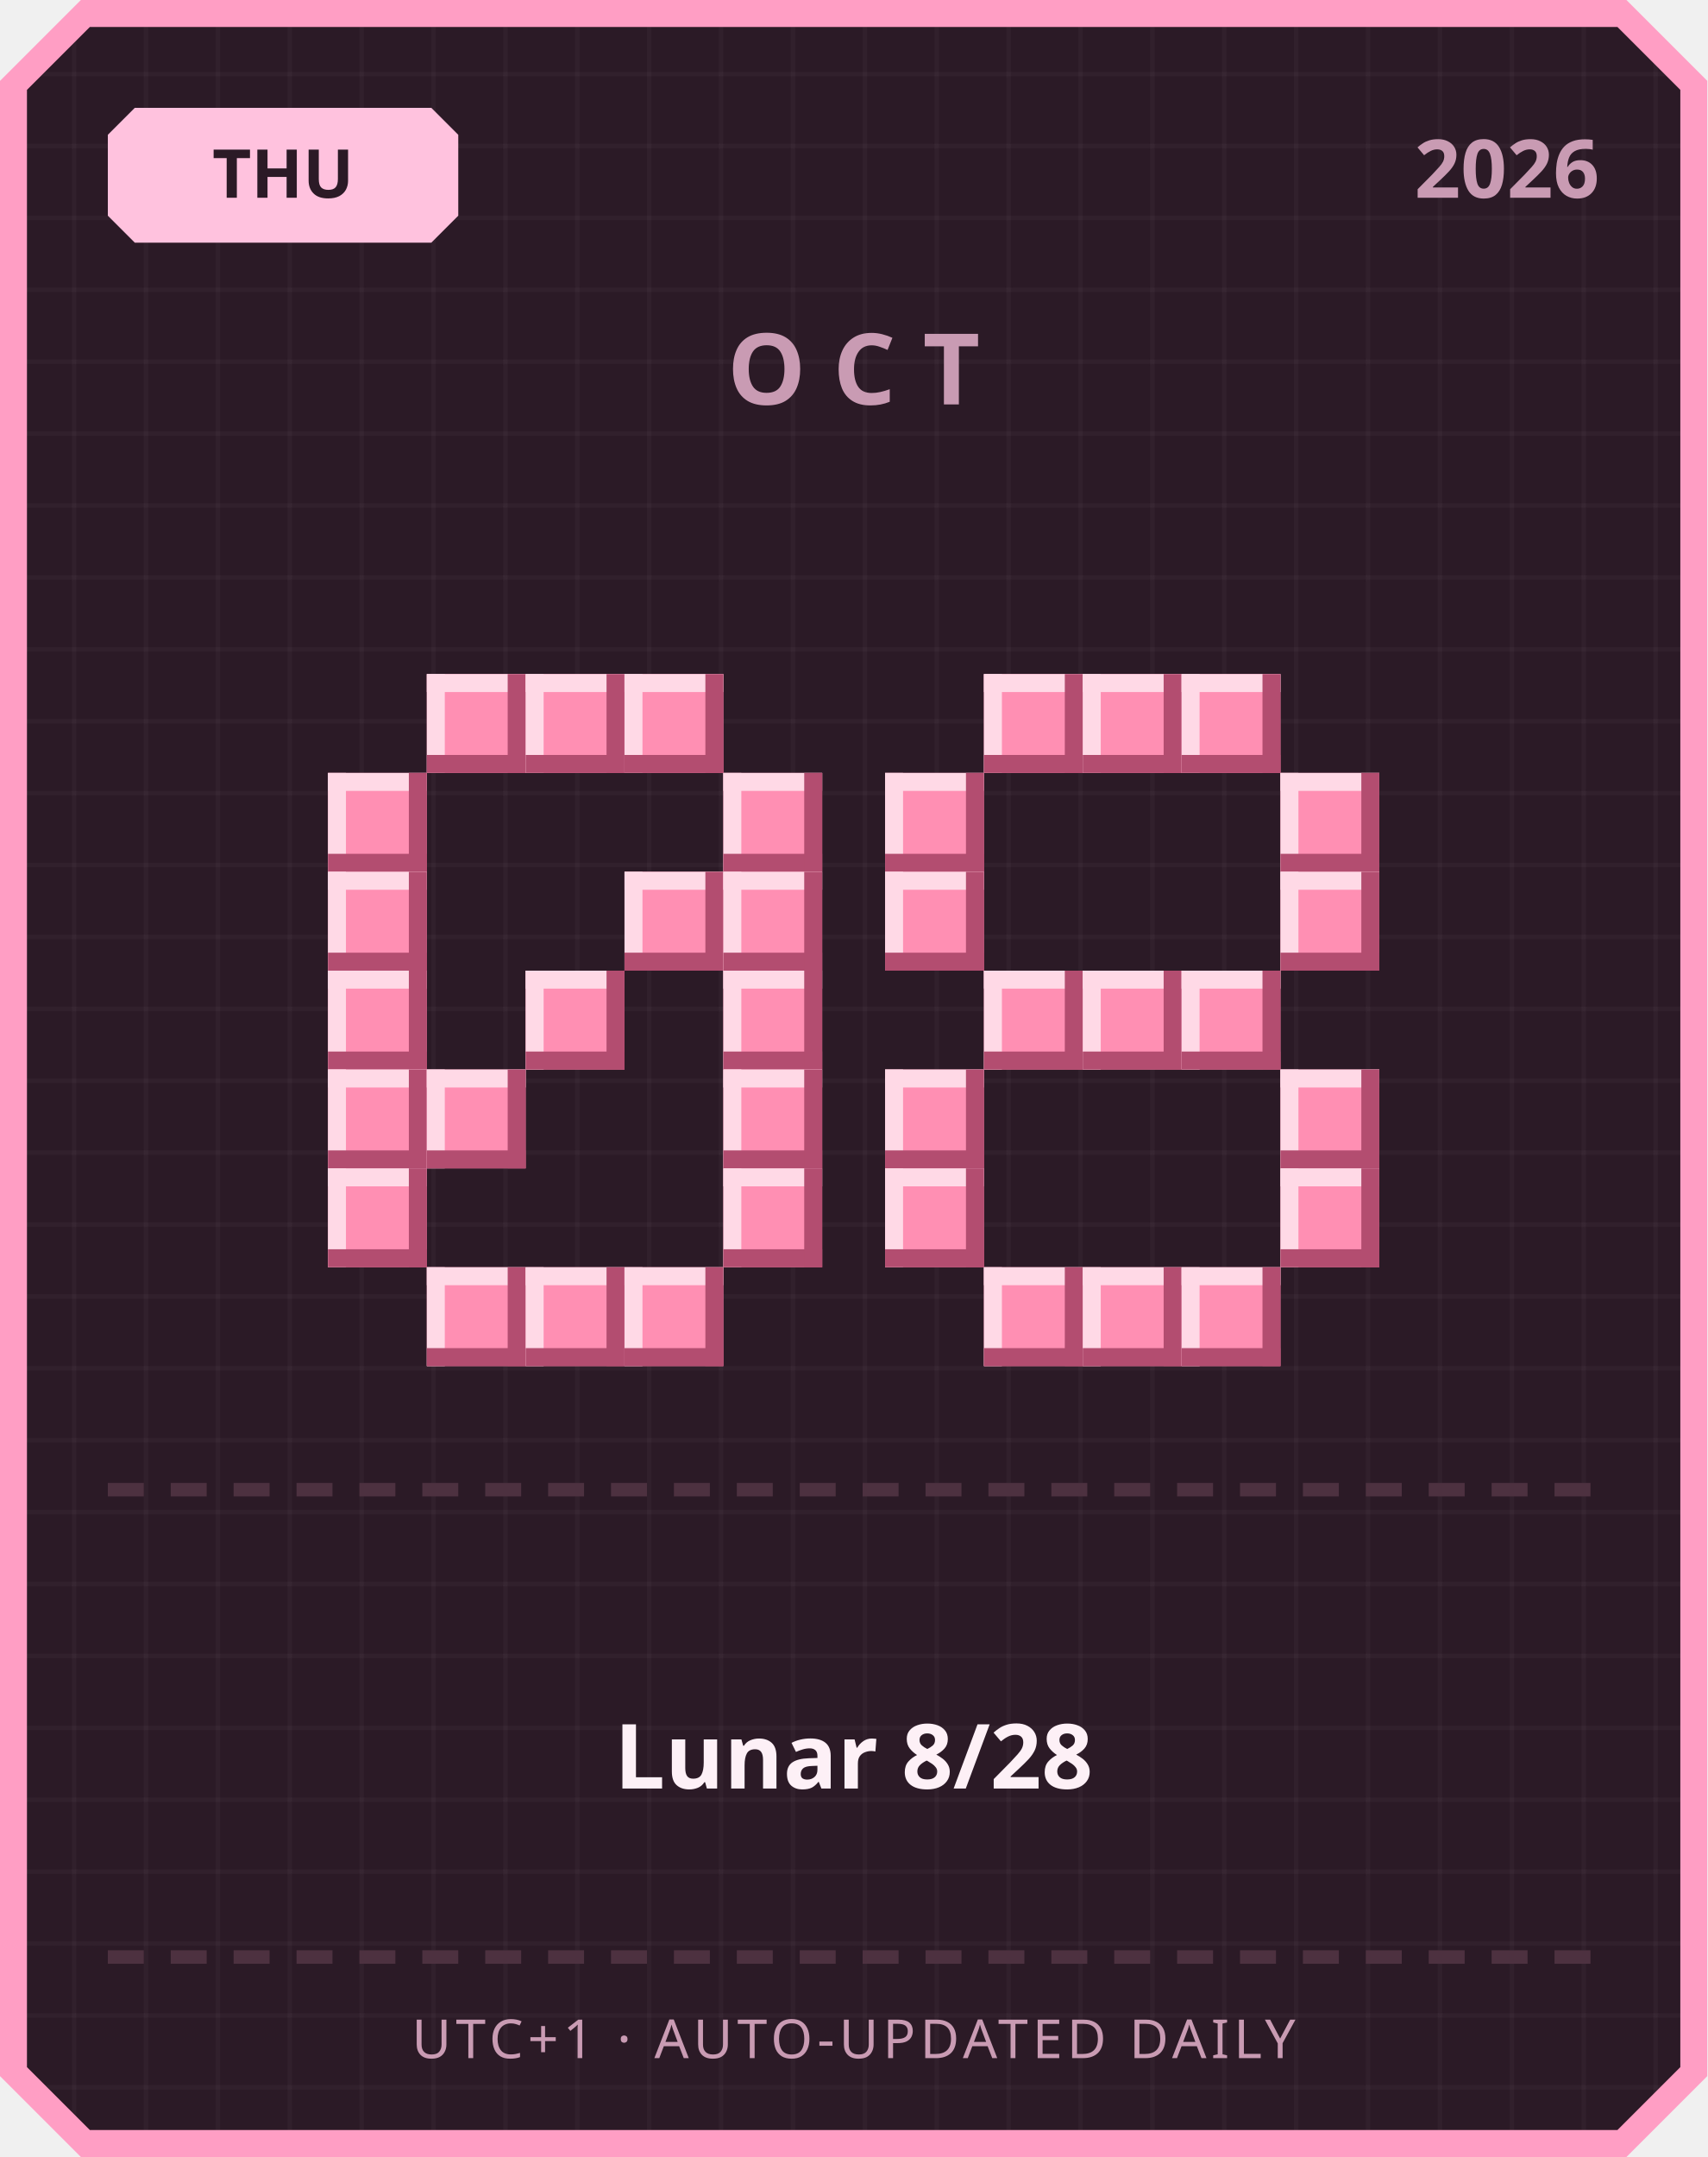
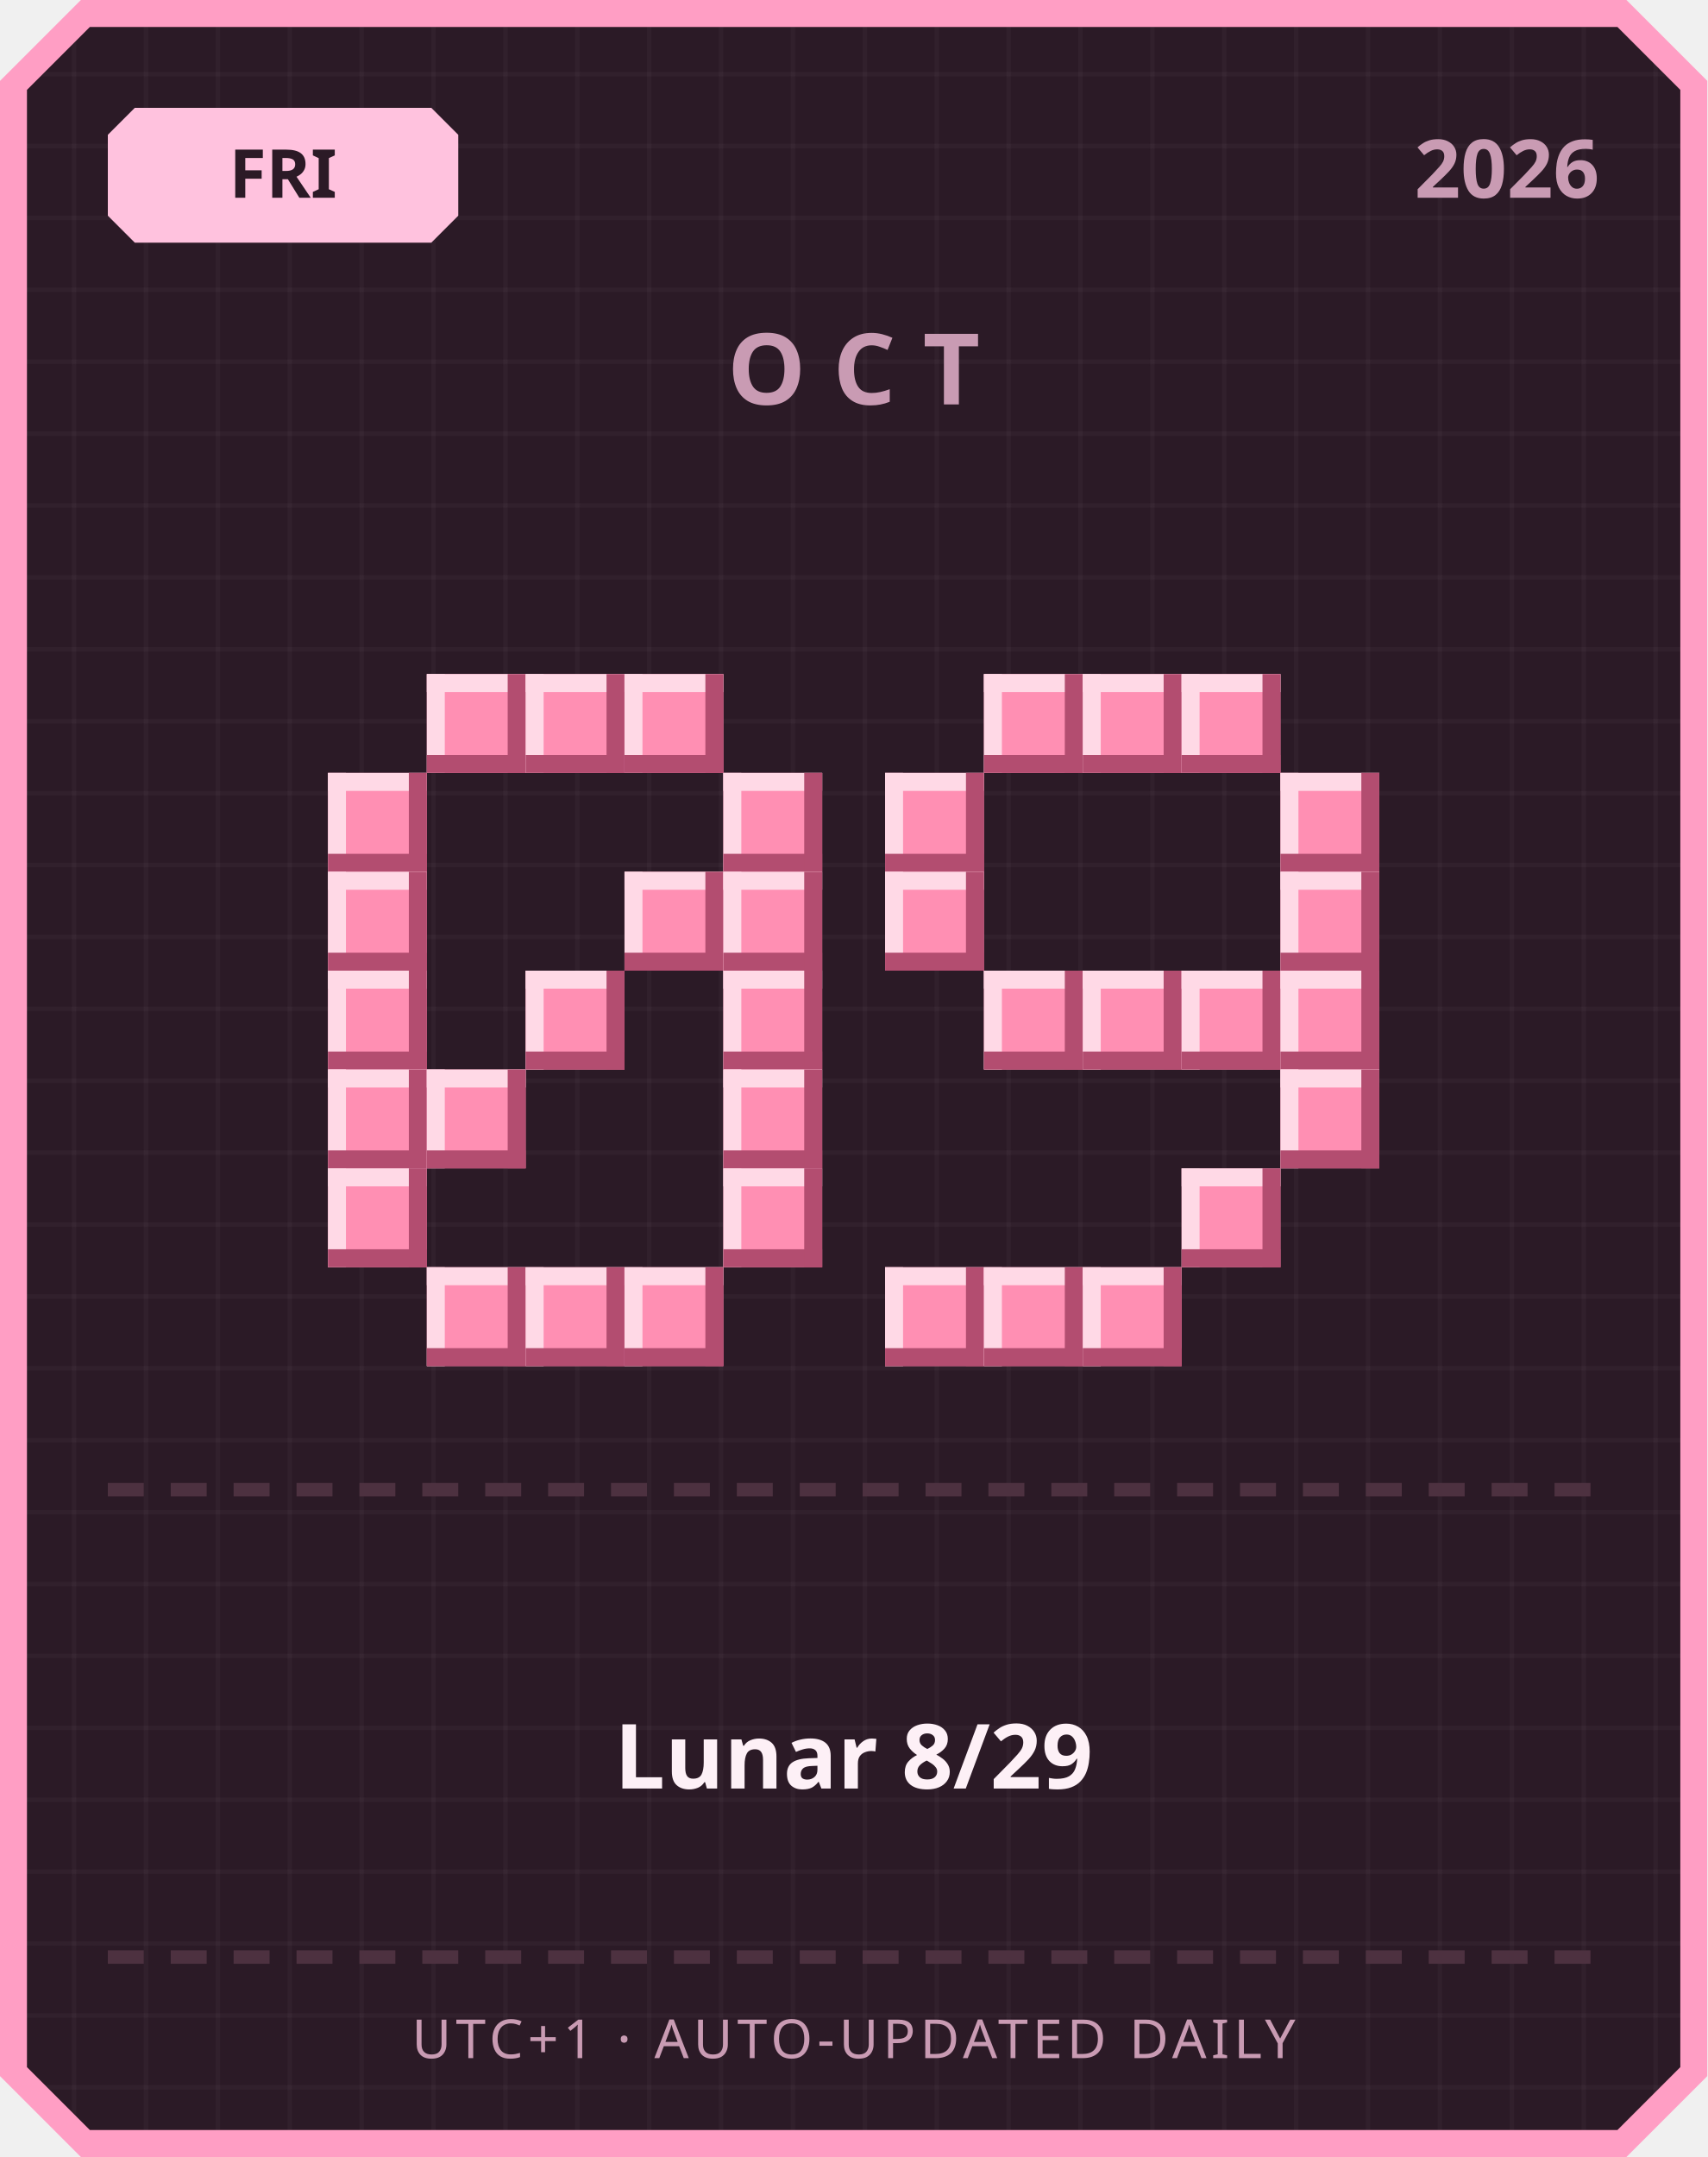
<svg xmlns="http://www.w3.org/2000/svg" width="380" height="480" viewBox="0 0 380 480">
  <defs>
    <pattern id="grid" width="16" height="16" patternUnits="userSpaceOnUse">
      <rect width="16" height="16" fill="#2b1a26" />
      <rect width="1" height="16" fill="#ffffff" opacity="0.03" />
      <rect width="16" height="1" fill="#ffffff" opacity="0.03" />
    </pattern>
  </defs>
  <path d="M 18,0 L 362,0 L 380,18 L 380,462 L 362,480 L 18,480 L 0,462 L 0,18 Z" fill="#ff9ec4" />
  <path d="M 20,6 L 360,6 L 374,20 L 374,460 L 360,474 L 20,474 L 6,460 L 6,20 Z" fill="url(#grid)" />
  <path d="M 30,24 L 96,24 L 102,30 L 102,48 L 96,54 L 30,54 L 24,48 L 24,30 Z" fill="#ffc2de" />
-   <text x="63" y="44" text-anchor="middle" font-family="'Segoe UI', sans-serif" font-size="15" font-weight="700" fill="#2b1a26">THU</text>
+   <text x="63" y="44" text-anchor="middle" font-family="'Segoe UI', sans-serif" font-size="15" font-weight="700" fill="#2b1a26">FRI</text>
  <text x="356" y="44" text-anchor="end" font-family="'Segoe UI', sans-serif" font-size="18" font-weight="700" fill="#c99bb3">2026</text>
  <text x="190" y="90" text-anchor="middle" font-family="'Segoe UI', sans-serif" font-size="22" font-weight="700" letter-spacing="6" fill="#c99bb3">OCT</text>
  <rect x="95" y="150" width="22" height="22" fill="#ff8fb3" />
  <rect x="95" y="150" width="22" height="4" fill="#ffd9e6" />
  <rect x="95" y="150" width="4" height="22" fill="#ffd9e6" />
  <rect x="95" y="168" width="22" height="4" fill="#b34d70" />
  <rect x="113" y="150" width="4" height="22" fill="#b34d70" />
  <rect x="117" y="150" width="22" height="22" fill="#ff8fb3" />
  <rect x="117" y="150" width="22" height="4" fill="#ffd9e6" />
  <rect x="117" y="150" width="4" height="22" fill="#ffd9e6" />
  <rect x="117" y="168" width="22" height="4" fill="#b34d70" />
  <rect x="135" y="150" width="4" height="22" fill="#b34d70" />
  <rect x="139" y="150" width="22" height="22" fill="#ff8fb3" />
  <rect x="139" y="150" width="22" height="4" fill="#ffd9e6" />
  <rect x="139" y="150" width="4" height="22" fill="#ffd9e6" />
  <rect x="139" y="168" width="22" height="4" fill="#b34d70" />
  <rect x="157" y="150" width="4" height="22" fill="#b34d70" />
  <rect x="73" y="172" width="22" height="22" fill="#ff8fb3" />
  <rect x="73" y="172" width="22" height="4" fill="#ffd9e6" />
  <rect x="73" y="172" width="4" height="22" fill="#ffd9e6" />
  <rect x="73" y="190" width="22" height="4" fill="#b34d70" />
  <rect x="91" y="172" width="4" height="22" fill="#b34d70" />
  <rect x="161" y="172" width="22" height="22" fill="#ff8fb3" />
  <rect x="161" y="172" width="22" height="4" fill="#ffd9e6" />
  <rect x="161" y="172" width="4" height="22" fill="#ffd9e6" />
  <rect x="161" y="190" width="22" height="4" fill="#b34d70" />
  <rect x="179" y="172" width="4" height="22" fill="#b34d70" />
  <rect x="73" y="194" width="22" height="22" fill="#ff8fb3" />
  <rect x="73" y="194" width="22" height="4" fill="#ffd9e6" />
  <rect x="73" y="194" width="4" height="22" fill="#ffd9e6" />
  <rect x="73" y="212" width="22" height="4" fill="#b34d70" />
  <rect x="91" y="194" width="4" height="22" fill="#b34d70" />
  <rect x="139" y="194" width="22" height="22" fill="#ff8fb3" />
  <rect x="139" y="194" width="22" height="4" fill="#ffd9e6" />
  <rect x="139" y="194" width="4" height="22" fill="#ffd9e6" />
  <rect x="139" y="212" width="22" height="4" fill="#b34d70" />
  <rect x="157" y="194" width="4" height="22" fill="#b34d70" />
  <rect x="161" y="194" width="22" height="22" fill="#ff8fb3" />
  <rect x="161" y="194" width="22" height="4" fill="#ffd9e6" />
  <rect x="161" y="194" width="4" height="22" fill="#ffd9e6" />
  <rect x="161" y="212" width="22" height="4" fill="#b34d70" />
  <rect x="179" y="194" width="4" height="22" fill="#b34d70" />
  <rect x="73" y="216" width="22" height="22" fill="#ff8fb3" />
  <rect x="73" y="216" width="22" height="4" fill="#ffd9e6" />
  <rect x="73" y="216" width="4" height="22" fill="#ffd9e6" />
  <rect x="73" y="234" width="22" height="4" fill="#b34d70" />
  <rect x="91" y="216" width="4" height="22" fill="#b34d70" />
  <rect x="117" y="216" width="22" height="22" fill="#ff8fb3" />
  <rect x="117" y="216" width="22" height="4" fill="#ffd9e6" />
  <rect x="117" y="216" width="4" height="22" fill="#ffd9e6" />
  <rect x="117" y="234" width="22" height="4" fill="#b34d70" />
  <rect x="135" y="216" width="4" height="22" fill="#b34d70" />
  <rect x="161" y="216" width="22" height="22" fill="#ff8fb3" />
  <rect x="161" y="216" width="22" height="4" fill="#ffd9e6" />
  <rect x="161" y="216" width="4" height="22" fill="#ffd9e6" />
  <rect x="161" y="234" width="22" height="4" fill="#b34d70" />
  <rect x="179" y="216" width="4" height="22" fill="#b34d70" />
  <rect x="73" y="238" width="22" height="22" fill="#ff8fb3" />
  <rect x="73" y="238" width="22" height="4" fill="#ffd9e6" />
  <rect x="73" y="238" width="4" height="22" fill="#ffd9e6" />
  <rect x="73" y="256" width="22" height="4" fill="#b34d70" />
  <rect x="91" y="238" width="4" height="22" fill="#b34d70" />
  <rect x="95" y="238" width="22" height="22" fill="#ff8fb3" />
  <rect x="95" y="238" width="22" height="4" fill="#ffd9e6" />
  <rect x="95" y="238" width="4" height="22" fill="#ffd9e6" />
  <rect x="95" y="256" width="22" height="4" fill="#b34d70" />
  <rect x="113" y="238" width="4" height="22" fill="#b34d70" />
  <rect x="161" y="238" width="22" height="22" fill="#ff8fb3" />
  <rect x="161" y="238" width="22" height="4" fill="#ffd9e6" />
  <rect x="161" y="238" width="4" height="22" fill="#ffd9e6" />
  <rect x="161" y="256" width="22" height="4" fill="#b34d70" />
  <rect x="179" y="238" width="4" height="22" fill="#b34d70" />
  <rect x="73" y="260" width="22" height="22" fill="#ff8fb3" />
  <rect x="73" y="260" width="22" height="4" fill="#ffd9e6" />
  <rect x="73" y="260" width="4" height="22" fill="#ffd9e6" />
  <rect x="73" y="278" width="22" height="4" fill="#b34d70" />
  <rect x="91" y="260" width="4" height="22" fill="#b34d70" />
  <rect x="161" y="260" width="22" height="22" fill="#ff8fb3" />
  <rect x="161" y="260" width="22" height="4" fill="#ffd9e6" />
  <rect x="161" y="260" width="4" height="22" fill="#ffd9e6" />
  <rect x="161" y="278" width="22" height="4" fill="#b34d70" />
  <rect x="179" y="260" width="4" height="22" fill="#b34d70" />
  <rect x="95" y="282" width="22" height="22" fill="#ff8fb3" />
  <rect x="95" y="282" width="22" height="4" fill="#ffd9e6" />
  <rect x="95" y="282" width="4" height="22" fill="#ffd9e6" />
  <rect x="95" y="300" width="22" height="4" fill="#b34d70" />
  <rect x="113" y="282" width="4" height="22" fill="#b34d70" />
  <rect x="117" y="282" width="22" height="22" fill="#ff8fb3" />
  <rect x="117" y="282" width="22" height="4" fill="#ffd9e6" />
  <rect x="117" y="282" width="4" height="22" fill="#ffd9e6" />
  <rect x="117" y="300" width="22" height="4" fill="#b34d70" />
  <rect x="135" y="282" width="4" height="22" fill="#b34d70" />
  <rect x="139" y="282" width="22" height="22" fill="#ff8fb3" />
  <rect x="139" y="282" width="22" height="4" fill="#ffd9e6" />
  <rect x="139" y="282" width="4" height="22" fill="#ffd9e6" />
  <rect x="139" y="300" width="22" height="4" fill="#b34d70" />
  <rect x="157" y="282" width="4" height="22" fill="#b34d70" />
  <rect x="219" y="150" width="22" height="22" fill="#ff8fb3" />
  <rect x="219" y="150" width="22" height="4" fill="#ffd9e6" />
  <rect x="219" y="150" width="4" height="22" fill="#ffd9e6" />
  <rect x="219" y="168" width="22" height="4" fill="#b34d70" />
  <rect x="237" y="150" width="4" height="22" fill="#b34d70" />
  <rect x="241" y="150" width="22" height="22" fill="#ff8fb3" />
  <rect x="241" y="150" width="22" height="4" fill="#ffd9e6" />
  <rect x="241" y="150" width="4" height="22" fill="#ffd9e6" />
  <rect x="241" y="168" width="22" height="4" fill="#b34d70" />
  <rect x="259" y="150" width="4" height="22" fill="#b34d70" />
  <rect x="263" y="150" width="22" height="22" fill="#ff8fb3" />
  <rect x="263" y="150" width="22" height="4" fill="#ffd9e6" />
  <rect x="263" y="150" width="4" height="22" fill="#ffd9e6" />
  <rect x="263" y="168" width="22" height="4" fill="#b34d70" />
  <rect x="281" y="150" width="4" height="22" fill="#b34d70" />
  <rect x="197" y="172" width="22" height="22" fill="#ff8fb3" />
  <rect x="197" y="172" width="22" height="4" fill="#ffd9e6" />
  <rect x="197" y="172" width="4" height="22" fill="#ffd9e6" />
  <rect x="197" y="190" width="22" height="4" fill="#b34d70" />
  <rect x="215" y="172" width="4" height="22" fill="#b34d70" />
  <rect x="285" y="172" width="22" height="22" fill="#ff8fb3" />
  <rect x="285" y="172" width="22" height="4" fill="#ffd9e6" />
  <rect x="285" y="172" width="4" height="22" fill="#ffd9e6" />
  <rect x="285" y="190" width="22" height="4" fill="#b34d70" />
  <rect x="303" y="172" width="4" height="22" fill="#b34d70" />
  <rect x="197" y="194" width="22" height="22" fill="#ff8fb3" />
  <rect x="197" y="194" width="22" height="4" fill="#ffd9e6" />
  <rect x="197" y="194" width="4" height="22" fill="#ffd9e6" />
  <rect x="197" y="212" width="22" height="4" fill="#b34d70" />
  <rect x="215" y="194" width="4" height="22" fill="#b34d70" />
  <rect x="285" y="194" width="22" height="22" fill="#ff8fb3" />
  <rect x="285" y="194" width="22" height="4" fill="#ffd9e6" />
  <rect x="285" y="194" width="4" height="22" fill="#ffd9e6" />
  <rect x="285" y="212" width="22" height="4" fill="#b34d70" />
  <rect x="303" y="194" width="4" height="22" fill="#b34d70" />
  <rect x="219" y="216" width="22" height="22" fill="#ff8fb3" />
  <rect x="219" y="216" width="22" height="4" fill="#ffd9e6" />
  <rect x="219" y="216" width="4" height="22" fill="#ffd9e6" />
  <rect x="219" y="234" width="22" height="4" fill="#b34d70" />
  <rect x="237" y="216" width="4" height="22" fill="#b34d70" />
  <rect x="241" y="216" width="22" height="22" fill="#ff8fb3" />
  <rect x="241" y="216" width="22" height="4" fill="#ffd9e6" />
  <rect x="241" y="216" width="4" height="22" fill="#ffd9e6" />
  <rect x="241" y="234" width="22" height="4" fill="#b34d70" />
  <rect x="259" y="216" width="4" height="22" fill="#b34d70" />
  <rect x="263" y="216" width="22" height="22" fill="#ff8fb3" />
  <rect x="263" y="216" width="22" height="4" fill="#ffd9e6" />
  <rect x="263" y="216" width="4" height="22" fill="#ffd9e6" />
  <rect x="263" y="234" width="22" height="4" fill="#b34d70" />
  <rect x="281" y="216" width="4" height="22" fill="#b34d70" />
-   <rect x="197" y="238" width="22" height="22" fill="#ff8fb3" />
-   <rect x="197" y="238" width="22" height="4" fill="#ffd9e6" />
-   <rect x="197" y="238" width="4" height="22" fill="#ffd9e6" />
-   <rect x="197" y="256" width="22" height="4" fill="#b34d70" />
-   <rect x="215" y="238" width="4" height="22" fill="#b34d70" />
+   <rect x="285" y="216" width="22" height="22" fill="#ff8fb3" />
+   <rect x="285" y="216" width="22" height="4" fill="#ffd9e6" />
+   <rect x="285" y="216" width="4" height="22" fill="#ffd9e6" />
+   <rect x="285" y="234" width="22" height="4" fill="#b34d70" />
+   <rect x="303" y="216" width="4" height="22" fill="#b34d70" />
  <rect x="285" y="238" width="22" height="22" fill="#ff8fb3" />
  <rect x="285" y="238" width="22" height="4" fill="#ffd9e6" />
  <rect x="285" y="238" width="4" height="22" fill="#ffd9e6" />
  <rect x="285" y="256" width="22" height="4" fill="#b34d70" />
  <rect x="303" y="238" width="4" height="22" fill="#b34d70" />
-   <rect x="197" y="260" width="22" height="22" fill="#ff8fb3" />
-   <rect x="197" y="260" width="22" height="4" fill="#ffd9e6" />
-   <rect x="197" y="260" width="4" height="22" fill="#ffd9e6" />
-   <rect x="197" y="278" width="22" height="4" fill="#b34d70" />
-   <rect x="215" y="260" width="4" height="22" fill="#b34d70" />
-   <rect x="285" y="260" width="22" height="22" fill="#ff8fb3" />
-   <rect x="285" y="260" width="22" height="4" fill="#ffd9e6" />
-   <rect x="285" y="260" width="4" height="22" fill="#ffd9e6" />
-   <rect x="285" y="278" width="22" height="4" fill="#b34d70" />
-   <rect x="303" y="260" width="4" height="22" fill="#b34d70" />
+   <rect x="263" y="260" width="22" height="22" fill="#ff8fb3" />
+   <rect x="263" y="260" width="22" height="4" fill="#ffd9e6" />
+   <rect x="263" y="260" width="4" height="22" fill="#ffd9e6" />
+   <rect x="263" y="278" width="22" height="4" fill="#b34d70" />
+   <rect x="281" y="260" width="4" height="22" fill="#b34d70" />
+   <rect x="197" y="282" width="22" height="22" fill="#ff8fb3" />
+   <rect x="197" y="282" width="22" height="4" fill="#ffd9e6" />
+   <rect x="197" y="282" width="4" height="22" fill="#ffd9e6" />
+   <rect x="197" y="300" width="22" height="4" fill="#b34d70" />
+   <rect x="215" y="282" width="4" height="22" fill="#b34d70" />
  <rect x="219" y="282" width="22" height="22" fill="#ff8fb3" />
  <rect x="219" y="282" width="22" height="4" fill="#ffd9e6" />
  <rect x="219" y="282" width="4" height="22" fill="#ffd9e6" />
  <rect x="219" y="300" width="22" height="4" fill="#b34d70" />
  <rect x="237" y="282" width="4" height="22" fill="#b34d70" />
  <rect x="241" y="282" width="22" height="22" fill="#ff8fb3" />
  <rect x="241" y="282" width="22" height="4" fill="#ffd9e6" />
  <rect x="241" y="282" width="4" height="22" fill="#ffd9e6" />
  <rect x="241" y="300" width="22" height="4" fill="#b34d70" />
  <rect x="259" y="282" width="4" height="22" fill="#b34d70" />
-   <rect x="263" y="282" width="22" height="22" fill="#ff8fb3" />
-   <rect x="263" y="282" width="22" height="4" fill="#ffd9e6" />
-   <rect x="263" y="282" width="4" height="22" fill="#ffd9e6" />
-   <rect x="263" y="300" width="22" height="4" fill="#b34d70" />
-   <rect x="281" y="282" width="4" height="22" fill="#b34d70" />
  <rect x="24" y="330" width="8" height="3" fill="#4d3140" />
  <rect x="38" y="330" width="8" height="3" fill="#4d3140" />
  <rect x="52" y="330" width="8" height="3" fill="#4d3140" />
  <rect x="66" y="330" width="8" height="3" fill="#4d3140" />
  <rect x="80" y="330" width="8" height="3" fill="#4d3140" />
  <rect x="94" y="330" width="8" height="3" fill="#4d3140" />
  <rect x="108" y="330" width="8" height="3" fill="#4d3140" />
  <rect x="122" y="330" width="8" height="3" fill="#4d3140" />
  <rect x="136" y="330" width="8" height="3" fill="#4d3140" />
  <rect x="150" y="330" width="8" height="3" fill="#4d3140" />
  <rect x="164" y="330" width="8" height="3" fill="#4d3140" />
  <rect x="178" y="330" width="8" height="3" fill="#4d3140" />
  <rect x="192" y="330" width="8" height="3" fill="#4d3140" />
  <rect x="206" y="330" width="8" height="3" fill="#4d3140" />
  <rect x="220" y="330" width="8" height="3" fill="#4d3140" />
  <rect x="234" y="330" width="8" height="3" fill="#4d3140" />
  <rect x="248" y="330" width="8" height="3" fill="#4d3140" />
  <rect x="262" y="330" width="8" height="3" fill="#4d3140" />
  <rect x="276" y="330" width="8" height="3" fill="#4d3140" />
  <rect x="290" y="330" width="8" height="3" fill="#4d3140" />
  <rect x="304" y="330" width="8" height="3" fill="#4d3140" />
  <rect x="318" y="330" width="8" height="3" fill="#4d3140" />
  <rect x="332" y="330" width="8" height="3" fill="#4d3140" />
  <rect x="346" y="330" width="8" height="3" fill="#4d3140" />
-   <text x="190" y="398" text-anchor="middle" font-family="'Segoe UI', 'Microsoft JhengHei', sans-serif" font-size="20" font-weight="700" fill="#fdf0f6">Lunar 8/28</text>
+   <text x="190" y="398" text-anchor="middle" font-family="'Segoe UI', 'Microsoft JhengHei', sans-serif" font-size="20" font-weight="700" fill="#fdf0f6">Lunar 8/29</text>
  <rect x="24" y="434" width="8" height="3" fill="#4d3140" />
  <rect x="38" y="434" width="8" height="3" fill="#4d3140" />
  <rect x="52" y="434" width="8" height="3" fill="#4d3140" />
  <rect x="66" y="434" width="8" height="3" fill="#4d3140" />
  <rect x="80" y="434" width="8" height="3" fill="#4d3140" />
  <rect x="94" y="434" width="8" height="3" fill="#4d3140" />
  <rect x="108" y="434" width="8" height="3" fill="#4d3140" />
  <rect x="122" y="434" width="8" height="3" fill="#4d3140" />
  <rect x="136" y="434" width="8" height="3" fill="#4d3140" />
  <rect x="150" y="434" width="8" height="3" fill="#4d3140" />
  <rect x="164" y="434" width="8" height="3" fill="#4d3140" />
  <rect x="178" y="434" width="8" height="3" fill="#4d3140" />
  <rect x="192" y="434" width="8" height="3" fill="#4d3140" />
  <rect x="206" y="434" width="8" height="3" fill="#4d3140" />
  <rect x="220" y="434" width="8" height="3" fill="#4d3140" />
  <rect x="234" y="434" width="8" height="3" fill="#4d3140" />
  <rect x="248" y="434" width="8" height="3" fill="#4d3140" />
  <rect x="262" y="434" width="8" height="3" fill="#4d3140" />
  <rect x="276" y="434" width="8" height="3" fill="#4d3140" />
  <rect x="290" y="434" width="8" height="3" fill="#4d3140" />
  <rect x="304" y="434" width="8" height="3" fill="#4d3140" />
  <rect x="318" y="434" width="8" height="3" fill="#4d3140" />
  <rect x="332" y="434" width="8" height="3" fill="#4d3140" />
  <rect x="346" y="434" width="8" height="3" fill="#4d3140" />
  <text x="190" y="458" text-anchor="middle" font-family="'Segoe UI', sans-serif" font-size="12" letter-spacing="1" fill="#c99bb3">UTC+1 · AUTO-UPDATED DAILY</text>
</svg>
